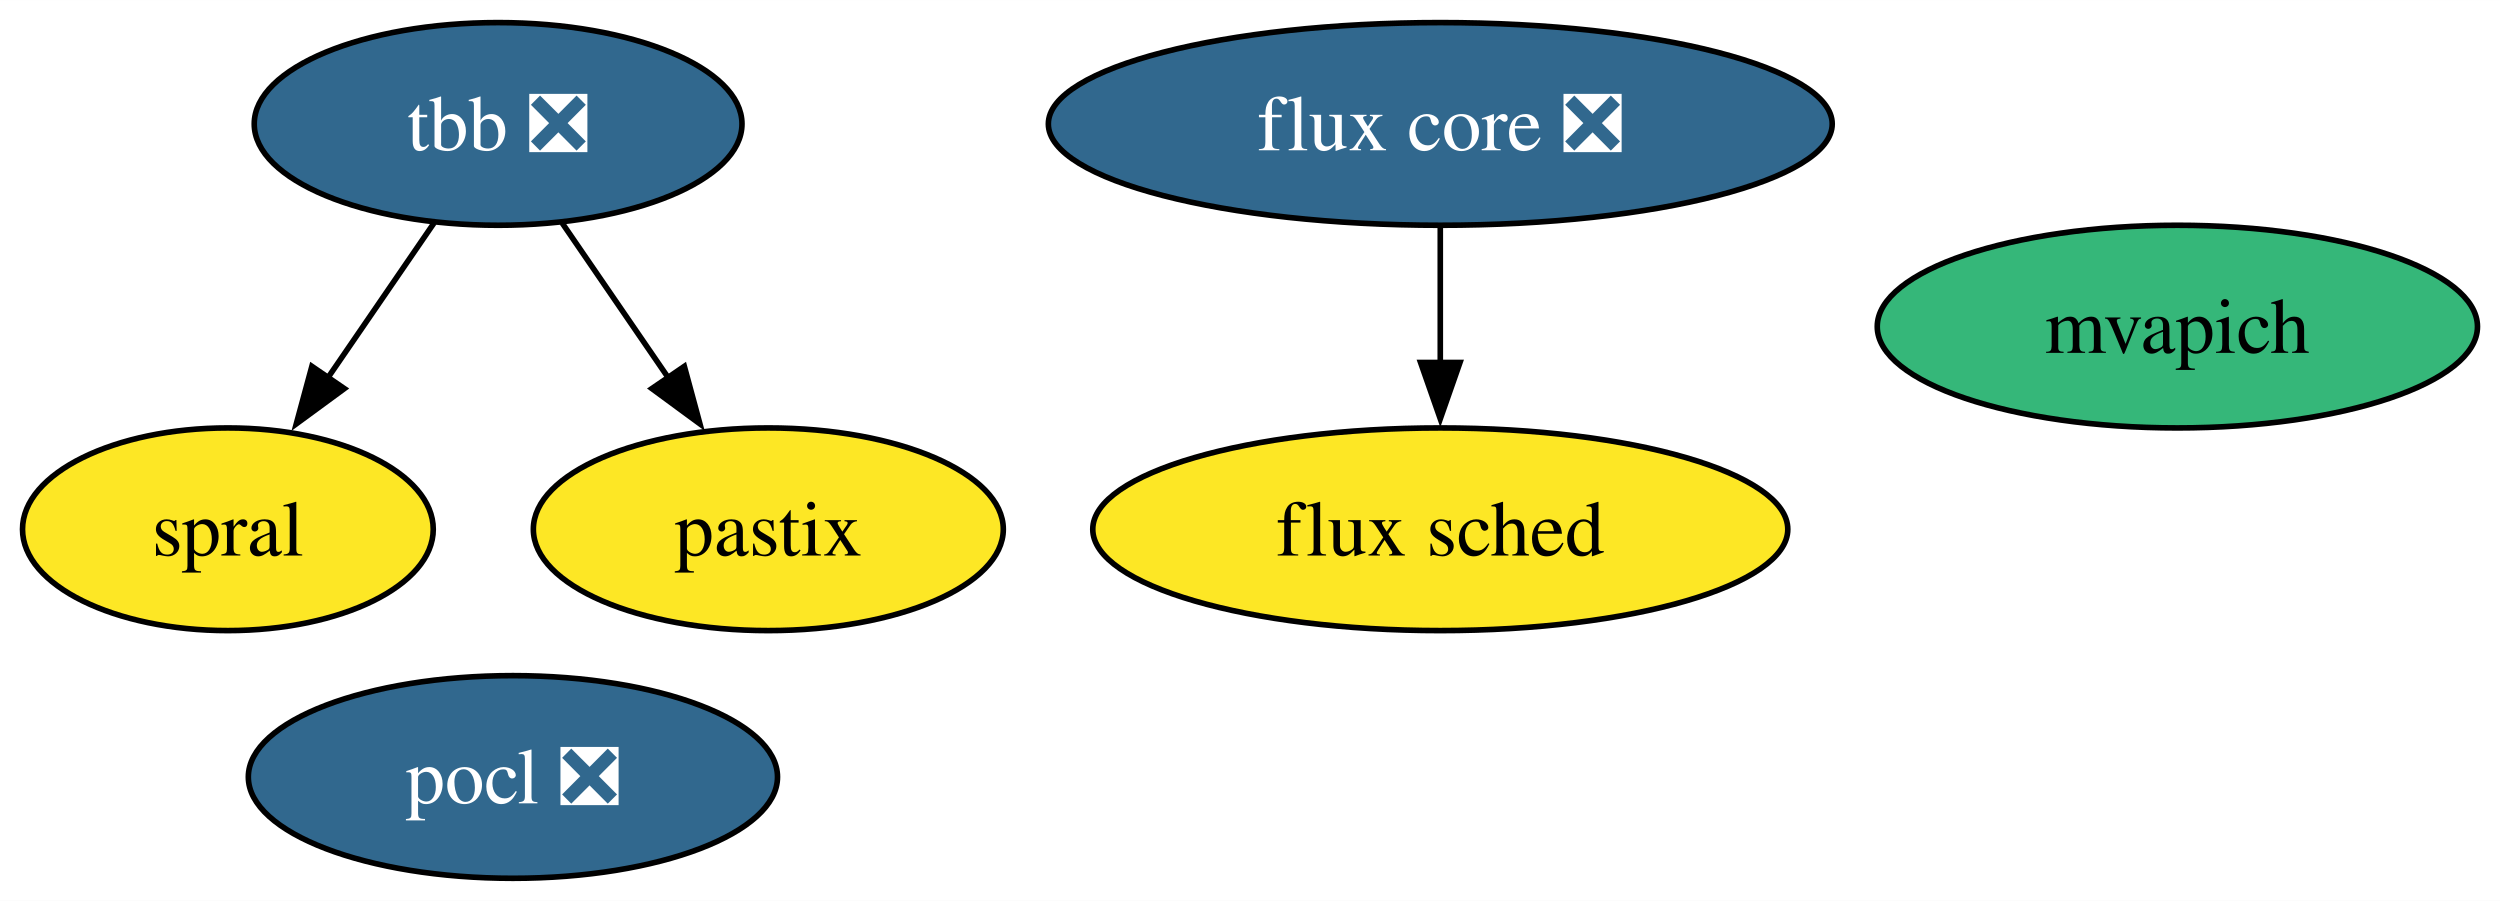
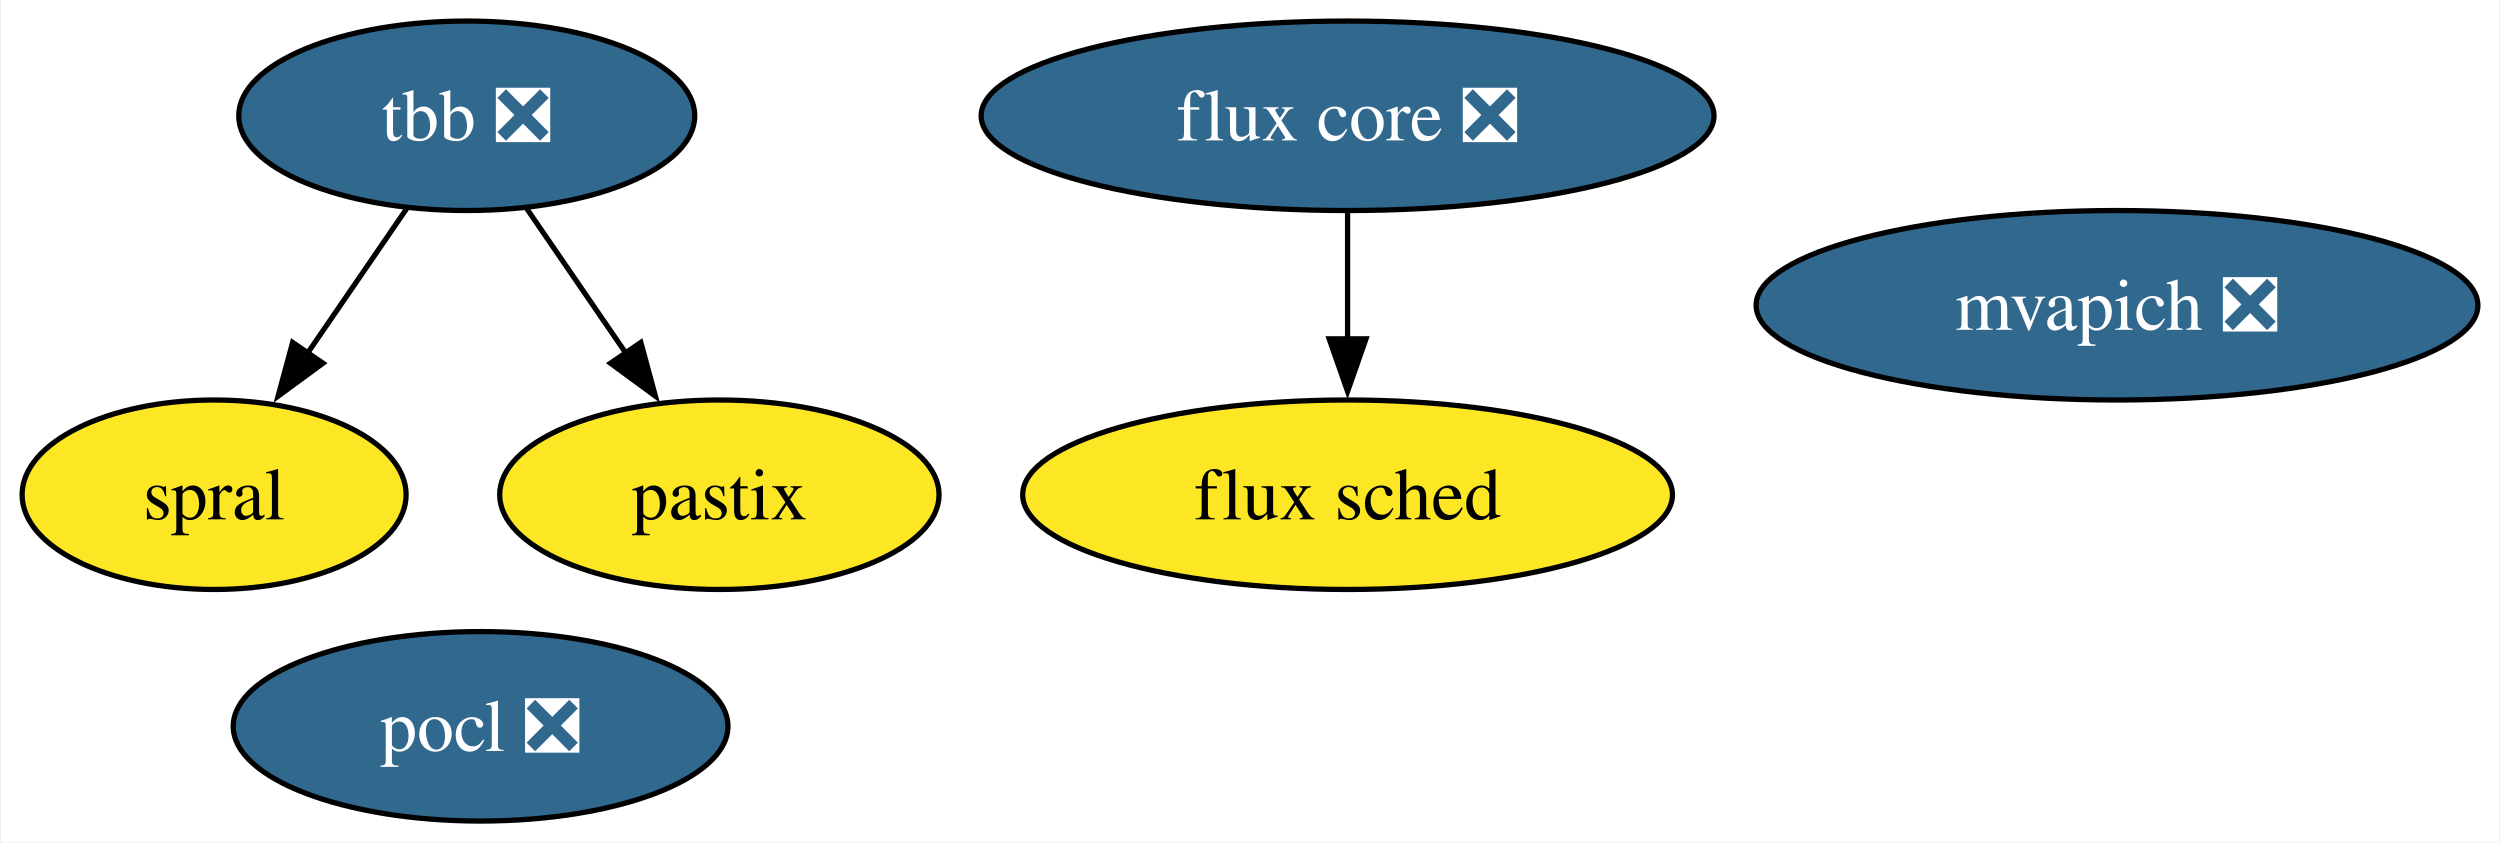
- <svg xmlns="http://www.w3.org/2000/svg" xmlns:xlink="http://www.w3.org/1999/xlink" width="444pt" height="160pt" viewBox="0.00 0.00 444.08 160.00">
+ <svg xmlns="http://www.w3.org/2000/svg" xmlns:xlink="http://www.w3.org/1999/xlink" width="475pt" height="160pt" viewBox="0.00 0.00 474.60 160.00">
  <g id="graph0" class="graph" transform="scale(1 1) rotate(0) translate(4 156)">
-     <polygon fill="white" stroke="none" points="-4,4 -4,-156 440.08,-156 440.08,4 -4,4" />
+     <polygon fill="white" stroke="none" points="-4,4 -4,-156 470.6,-156 470.6,4 -4,4" />
    <g id="node1" class="node">
      <g id="a_node1">
        <a xlink:href="https://github.com/conda-forge/pocl-feedstock/pull/106" xlink:title="pocl ❎">
          <ellipse fill="#31688e" stroke="black" cx="87.11" cy="-18" rx="47" ry="18" />
          <text text-anchor="middle" x="87.11" y="-13.32" font-family="Times,serif" font-size="14.00" fill="white">pocl ❎</text>
        </a>
      </g>
    </g>
    <g id="node2" class="node">
      <g id="a_node2">
        <a xlink:href="https://github.com/conda-forge/tbb-feedstock/pull/134" xlink:title="tbb ❎">
          <ellipse fill="#31688e" stroke="black" cx="84.48" cy="-134" rx="43.32" ry="18" />
          <text text-anchor="middle" x="84.48" y="-129.32" font-family="Times,serif" font-size="14.00" fill="white">tbb ❎</text>
        </a>
      </g>
    </g>
    <g id="node5" class="node">
      <g id="a_node5">
        <a xlink:href="https://github.com/conda-forge/spral-feedstock" xlink:title="spral">
          <ellipse fill="#fde725" stroke="black" cx="36.48" cy="-62" rx="36.48" ry="18" />
          <text text-anchor="middle" x="36.48" y="-57.33" font-family="Times,serif" font-size="14.00">spral</text>
        </a>
      </g>
    </g>
    <g id="edge2" class="edge">
      <path fill="none" stroke="black" d="M73.1,-116.41C67.48,-108.22 60.57,-98.14 54.27,-88.95" />
      <polygon fill="black" stroke="black" points="57.17,-86.99 48.63,-80.72 51.4,-90.94 57.17,-86.99" />
    </g>
    <g id="node6" class="node">
      <g id="a_node6">
        <a xlink:href="https://github.com/conda-forge/pastix-feedstock" xlink:title="pastix">
          <ellipse fill="#fde725" stroke="black" cx="132.48" cy="-62" rx="41.74" ry="18" />
          <text text-anchor="middle" x="132.48" y="-57.33" font-family="Times,serif" font-size="14.00">pastix</text>
        </a>
      </g>
    </g>
    <g id="edge1" class="edge">
      <path fill="none" stroke="black" d="M95.85,-116.41C101.47,-108.22 108.38,-98.14 114.68,-88.95" />
      <polygon fill="black" stroke="black" points="117.56,-90.94 120.33,-80.72 111.79,-86.99 117.56,-90.94" />
    </g>
    <g id="node3" class="node">
      <g id="a_node3">
        <a xlink:href="https://github.com/conda-forge/flux-core-feedstock/pull/59" xlink:title="flux core ❎">
          <ellipse fill="#31688e" stroke="black" cx="251.84" cy="-134" rx="69.62" ry="18" />
          <text text-anchor="middle" x="251.84" y="-129.32" font-family="Times,serif" font-size="14.00" fill="white">flux core ❎</text>
        </a>
      </g>
    </g>
    <g id="node4" class="node">
      <g id="a_node4">
        <a xlink:href="https://github.com/conda-forge/flux-sched-feedstock" xlink:title="flux sched">
          <ellipse fill="#fde725" stroke="black" cx="251.84" cy="-62" rx="61.73" ry="18" />
          <text text-anchor="middle" x="251.84" y="-57.33" font-family="Times,serif" font-size="14.00">flux sched</text>
        </a>
      </g>
    </g>
    <g id="edge3" class="edge">
      <path fill="none" stroke="black" d="M251.84,-115.7C251.84,-108.41 251.84,-99.73 251.84,-91.54" />
      <polygon fill="black" stroke="black" points="255.34,-91.62 251.84,-81.62 248.34,-91.62 255.34,-91.62" />
    </g>
    <g id="node7" class="node">
      <g id="a_node7">
-         <a xlink:href="https://github.com/conda-forge/mvapich-feedstock" xlink:title="mvapich">
-           <ellipse fill="#35b779" stroke="black" cx="382.77" cy="-98" rx="53.31" ry="18" />
-           <text text-anchor="middle" x="382.77" y="-93.33" font-family="Times,serif" font-size="14.00">mvapich</text>
+         <a xlink:href="https://github.com/conda-forge/mvapich-feedstock/pull/2" xlink:title="mvapich ❎">
+           <ellipse fill="#31688e" stroke="black" cx="398.03" cy="-98" rx="68.57" ry="18" />
+           <text text-anchor="middle" x="398.03" y="-93.33" font-family="Times,serif" font-size="14.00" fill="white">mvapich ❎</text>
        </a>
      </g>
    </g>
  </g>
</svg>
